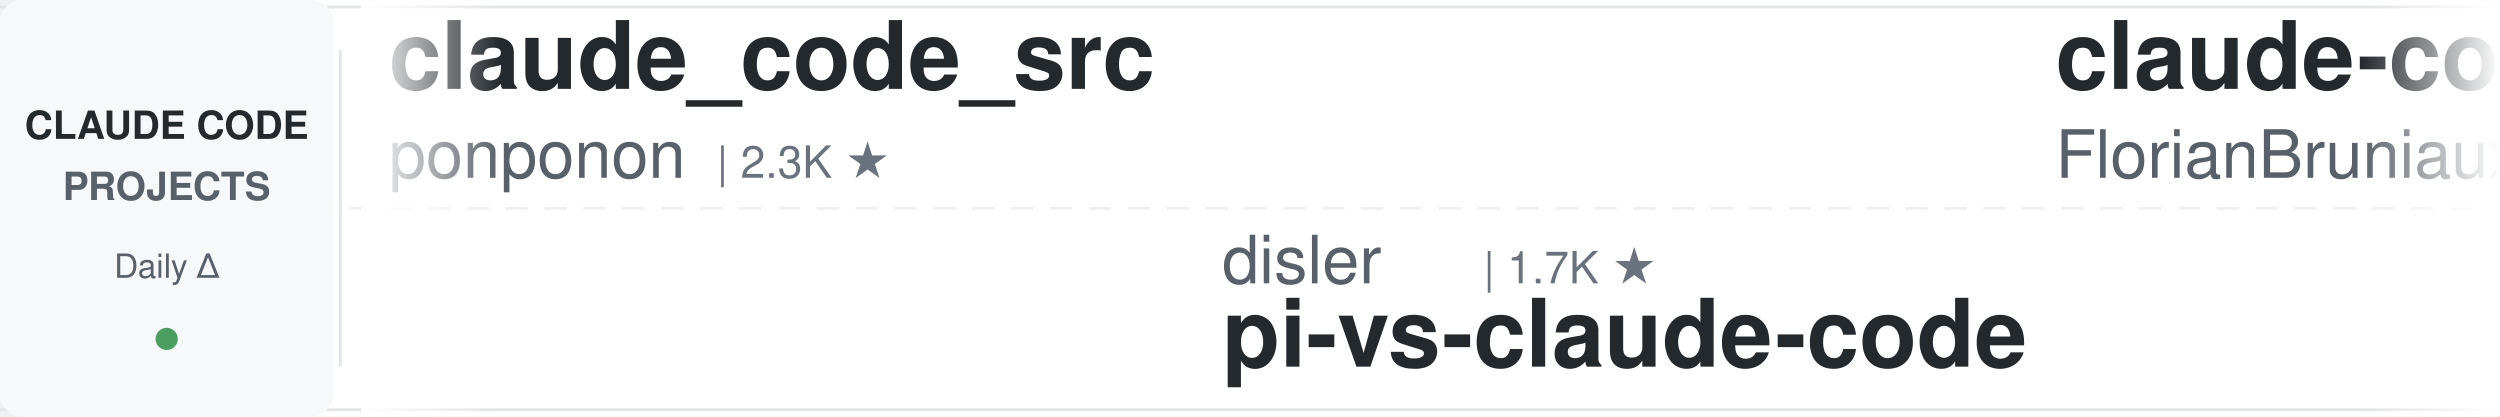
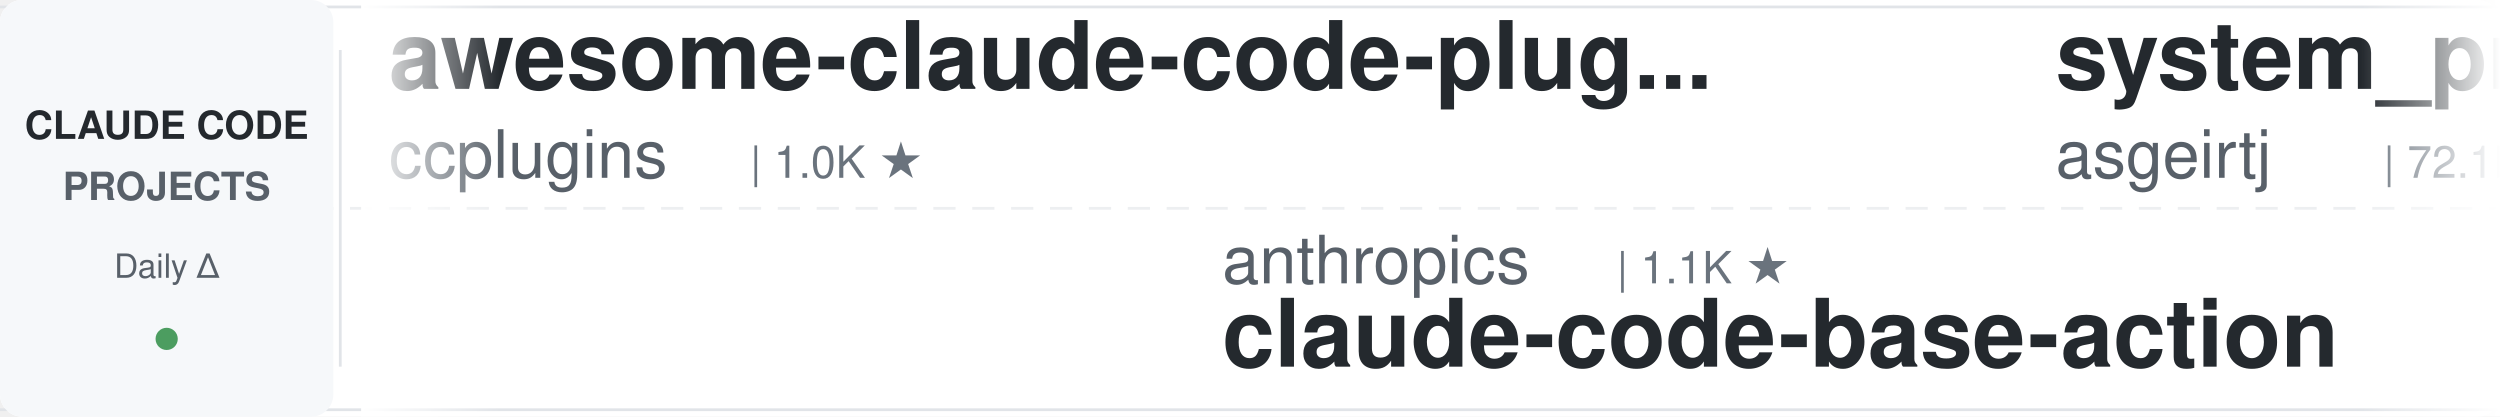
<svg xmlns="http://www.w3.org/2000/svg" width="900" height="150">
  <defs>
    <linearGradient id="leftFade" x1="0%" y1="0%" x2="100%" y2="0%">
      <stop offset="0%" style="stop-color:#ffffff;stop-opacity:1" />
      <stop offset="100%" style="stop-color:#ffffff;stop-opacity:0" />
    </linearGradient>
    <linearGradient id="rightFade" x1="0%" y1="0%" x2="100%" y2="0%">
      <stop offset="0%" style="stop-color:#ffffff;stop-opacity:0" />
      <stop offset="100%" style="stop-color:#ffffff;stop-opacity:1" />
    </linearGradient>
  </defs>
  <rect width="900" height="150" fill="#ffffff" rx="8" />
  <rect x="0" y="2" width="900" height="1" fill="#e1e4e8" />
  <rect x="0" y="147" width="900" height="1" fill="#e1e4e8" />
  <line x1="0" y1="75" x2="900" y2="75" stroke="#e1e4e8" stroke-width="1" stroke-dasharray="8 6" opacity="0.6" />
  <rect x="0" y="0" width="120" height="150" fill="#f6f8fa" rx="8" />
  <text x="60" y="50" font-family="-apple-system, BlinkMacSystemFont, 'Segoe UI', Helvetica, Arial, sans-serif" font-size="14" font-weight="600" fill="#24292e" text-anchor="middle">CLAUDE CODE</text>
  <text x="60" y="72" font-family="-apple-system, BlinkMacSystemFont, 'Segoe UI', Helvetica, Arial, sans-serif" font-size="14" font-weight="600" fill="#586069" text-anchor="middle">PROJECTS</text>
  <text x="60" y="100" font-family="-apple-system, BlinkMacSystemFont, 'Segoe UI', Helvetica, Arial, sans-serif" font-size="12" font-weight="500" fill="#586069" text-anchor="middle">Daily Δ</text>
  <circle cx="60" cy="122" r="4" fill="#22863a" opacity="0.8" />
  <rect x="122" y="18" width="1" height="114" fill="#e1e4e8" />
  <clipPath id="tickerClip">
    <rect x="130" y="0" width="770" height="150" />
  </clipPath>
  <g clip-path="url(#tickerClip)">
    <g id="tickerItems">
      <animateTransform attributeName="transform" attributeType="XML" type="translate" from="0 0" to="-3000 0" dur="54s" repeatCount="indefinite" />
      <g transform="translate(0, 0)">
-         <text x="140" y="32" font-family="-apple-system, BlinkMacSystemFont, 'Segoe UI', Helvetica, Arial, sans-serif" font-size="34" font-weight="600" fill="#24292e">claude_code_src</text>
-         <text x="140" y="64" font-family="-apple-system, BlinkMacSystemFont, 'Segoe UI', Helvetica, Arial, sans-serif" font-size="24" font-weight="400" fill="#586069">ponponon</text>
-         <text x="258" y="64" font-family="-apple-system, BlinkMacSystemFont, 'Segoe UI', Helvetica, Arial, sans-serif" font-size="16" font-weight="500" fill="#6a737d">| 2.3K ★</text>
+         <text x="140" y="32" font-family="-apple-system, BlinkMacSystemFont, 'Segoe UI', Helvetica, Arial, sans-serif" font-size="34" font-weight="600" fill="#24292e">awesome-claude-code-plug...</text>
+         <text x="140" y="64" font-family="-apple-system, BlinkMacSystemFont, 'Segoe UI', Helvetica, Arial, sans-serif" font-size="24" font-weight="400" fill="#586069">ccplugins</text>
+         <text x="270" y="64" font-family="-apple-system, BlinkMacSystemFont, 'Segoe UI', Helvetica, Arial, sans-serif" font-size="16" font-weight="500" fill="#6a737d">| 1.0K ★</text>
      </g>
      <g transform="translate(300, 0)">
-         <text x="140" y="102" font-family="-apple-system, BlinkMacSystemFont, 'Segoe UI', Helvetica, Arial, sans-serif" font-size="24" font-weight="400" fill="#586069">disler</text>
-         <text x="234" y="102" font-family="-apple-system, BlinkMacSystemFont, 'Segoe UI', Helvetica, Arial, sans-serif" font-size="16" font-weight="500" fill="#6a737d">| 1.7K ★</text>
-         <text x="140" y="132" font-family="-apple-system, BlinkMacSystemFont, 'Segoe UI', Helvetica, Arial, sans-serif" font-size="34" font-weight="600" fill="#24292e">pi-vs-claude-code</text>
+         <text x="140" y="102" font-family="-apple-system, BlinkMacSystemFont, 'Segoe UI', Helvetica, Arial, sans-serif" font-size="24" font-weight="400" fill="#586069">anthropics</text>
+         <text x="282" y="102" font-family="-apple-system, BlinkMacSystemFont, 'Segoe UI', Helvetica, Arial, sans-serif" font-size="16" font-weight="500" fill="#6a737d">| 1.1K ★</text>
+         <text x="140" y="132" font-family="-apple-system, BlinkMacSystemFont, 'Segoe UI', Helvetica, Arial, sans-serif" font-size="34" font-weight="600" fill="#24292e">claude-code-base-action</text>
      </g>
      <g transform="translate(600, 0)">
-         <text x="140" y="32" font-family="-apple-system, BlinkMacSystemFont, 'Segoe UI', Helvetica, Arial, sans-serif" font-size="34" font-weight="600" fill="#24292e">claude-code-ultimate-gui...</text>
-         <text x="140" y="64" font-family="-apple-system, BlinkMacSystemFont, 'Segoe UI', Helvetica, Arial, sans-serif" font-size="24" font-weight="400" fill="#586069">FlorianBruniaux</text>
-         <text x="342" y="64" font-family="-apple-system, BlinkMacSystemFont, 'Segoe UI', Helvetica, Arial, sans-serif" font-size="16" font-weight="500" fill="#6a737d">| 6.5K ★</text>
+         <text x="140" y="32" font-family="-apple-system, BlinkMacSystemFont, 'Segoe UI', Helvetica, Arial, sans-serif" font-size="34" font-weight="600" fill="#24292e">system_prompts_leaks</text>
+         <text x="140" y="64" font-family="-apple-system, BlinkMacSystemFont, 'Segoe UI', Helvetica, Arial, sans-serif" font-size="24" font-weight="400" fill="#586069">asgeirtj</text>
+         <text x="258" y="64" font-family="-apple-system, BlinkMacSystemFont, 'Segoe UI', Helvetica, Arial, sans-serif" font-size="16" font-weight="500" fill="#6a737d">| 72.1K ★</text>
      </g>
      <g transform="translate(900, 0)">
-         <text x="140" y="102" font-family="-apple-system, BlinkMacSystemFont, 'Segoe UI', Helvetica, Arial, sans-serif" font-size="24" font-weight="400" fill="#586069">repowise-dev</text>
-         <text x="306" y="102" font-family="-apple-system, BlinkMacSystemFont, 'Segoe UI', Helvetica, Arial, sans-serif" font-size="16" font-weight="500" fill="#6a737d">| 1.2K ★</text>
-         <text x="140" y="132" font-family="-apple-system, BlinkMacSystemFont, 'Segoe UI', Helvetica, Arial, sans-serif" font-size="34" font-weight="600" fill="#24292e">claude-code-prompts</text>
+         <text x="140" y="102" font-family="-apple-system, BlinkMacSystemFont, 'Segoe UI', Helvetica, Arial, sans-serif" font-size="24" font-weight="400" fill="#586069">darcyegb</text>
+         <text x="258" y="102" font-family="-apple-system, BlinkMacSystemFont, 'Segoe UI', Helvetica, Arial, sans-serif" font-size="16" font-weight="500" fill="#6a737d">| 782 ★</text>
+         <text x="140" y="132" font-family="-apple-system, BlinkMacSystemFont, 'Segoe UI', Helvetica, Arial, sans-serif" font-size="34" font-weight="600" fill="#24292e">ClaudeCodeAgents</text>
      </g>
      <g transform="translate(1200, 0)">
-         <text x="140" y="32" font-family="-apple-system, BlinkMacSystemFont, 'Segoe UI', Helvetica, Arial, sans-serif" font-size="34" font-weight="600" fill="#24292e">edmunds-claude-code</text>
-         <text x="140" y="64" font-family="-apple-system, BlinkMacSystemFont, 'Segoe UI', Helvetica, Arial, sans-serif" font-size="24" font-weight="400" fill="#586069">edmund-io</text>
-         <text x="270" y="64" font-family="-apple-system, BlinkMacSystemFont, 'Segoe UI', Helvetica, Arial, sans-serif" font-size="16" font-weight="500" fill="#6a737d">| 1.5K ★</text>
+         <text x="140" y="32" font-family="-apple-system, BlinkMacSystemFont, 'Segoe UI', Helvetica, Arial, sans-serif" font-size="34" font-weight="600" fill="#24292e">andrej-karpathy-skills</text>
+         <text x="140" y="64" font-family="-apple-system, BlinkMacSystemFont, 'Segoe UI', Helvetica, Arial, sans-serif" font-size="24" font-weight="400" fill="#586069">multica-ai</text>
+         <text x="282" y="64" font-family="-apple-system, BlinkMacSystemFont, 'Segoe UI', Helvetica, Arial, sans-serif" font-size="16" font-weight="500" fill="#6a737d">| 234.6K ★</text>
      </g>
      <g transform="translate(1500, 0)">
-         <text x="140" y="102" font-family="-apple-system, BlinkMacSystemFont, 'Segoe UI', Helvetica, Arial, sans-serif" font-size="24" font-weight="400" fill="#586069">WorldFlowAI</text>
-         <text x="294" y="102" font-family="-apple-system, BlinkMacSystemFont, 'Segoe UI', Helvetica, Arial, sans-serif" font-size="16" font-weight="500" fill="#6a737d">| 6.7K ★</text>
-         <text x="140" y="132" font-family="-apple-system, BlinkMacSystemFont, 'Segoe UI', Helvetica, Arial, sans-serif" font-size="34" font-weight="600" fill="#24292e">everything-claude-code</text>
+         <text x="140" y="102" font-family="-apple-system, BlinkMacSystemFont, 'Segoe UI', Helvetica, Arial, sans-serif" font-size="24" font-weight="400" fill="#586069">FlorianBruniaux</text>
+         <text x="342" y="102" font-family="-apple-system, BlinkMacSystemFont, 'Segoe UI', Helvetica, Arial, sans-serif" font-size="16" font-weight="500" fill="#6a737d">| 6.5K ★</text>
+         <text x="140" y="132" font-family="-apple-system, BlinkMacSystemFont, 'Segoe UI', Helvetica, Arial, sans-serif" font-size="34" font-weight="600" fill="#24292e">claude-code-ultimate-gui...</text>
      </g>
      <g transform="translate(1800, 0)">
-         <text x="140" y="32" font-family="-apple-system, BlinkMacSystemFont, 'Segoe UI', Helvetica, Arial, sans-serif" font-size="34" font-weight="600" fill="#24292e">claude-code-harness</text>
-         <text x="140" y="64" font-family="-apple-system, BlinkMacSystemFont, 'Segoe UI', Helvetica, Arial, sans-serif" font-size="24" font-weight="400" fill="#586069">Chachamaru127</text>
-         <text x="318" y="64" font-family="-apple-system, BlinkMacSystemFont, 'Segoe UI', Helvetica, Arial, sans-serif" font-size="16" font-weight="500" fill="#6a737d">| 3.2K ★</text>
+         <text x="140" y="32" font-family="-apple-system, BlinkMacSystemFont, 'Segoe UI', Helvetica, Arial, sans-serif" font-size="34" font-weight="600" fill="#24292e">claude-code-source</text>
+         <text x="140" y="64" font-family="-apple-system, BlinkMacSystemFont, 'Segoe UI', Helvetica, Arial, sans-serif" font-size="24" font-weight="400" fill="#586069">AprilNEA</text>
+         <text x="258" y="64" font-family="-apple-system, BlinkMacSystemFont, 'Segoe UI', Helvetica, Arial, sans-serif" font-size="16" font-weight="500" fill="#6a737d">| 393 ★</text>
      </g>
      <g transform="translate(2100, 0)">
-         <text x="140" y="102" font-family="-apple-system, BlinkMacSystemFont, 'Segoe UI', Helvetica, Arial, sans-serif" font-size="24" font-weight="400" fill="#586069">Pimzino</text>
-         <text x="246" y="102" font-family="-apple-system, BlinkMacSystemFont, 'Segoe UI', Helvetica, Arial, sans-serif" font-size="16" font-weight="500" fill="#6a737d">| 3.9K ★</text>
-         <text x="140" y="132" font-family="-apple-system, BlinkMacSystemFont, 'Segoe UI', Helvetica, Arial, sans-serif" font-size="34" font-weight="600" fill="#24292e">claude-code-spec-workflo...</text>
+         <text x="140" y="102" font-family="-apple-system, BlinkMacSystemFont, 'Segoe UI', Helvetica, Arial, sans-serif" font-size="24" font-weight="400" fill="#586069">mrpaidsocial</text>
+         <text x="306" y="102" font-family="-apple-system, BlinkMacSystemFont, 'Segoe UI', Helvetica, Arial, sans-serif" font-size="16" font-weight="500" fill="#6a737d">| 1.7K ★</text>
+         <text x="140" y="132" font-family="-apple-system, BlinkMacSystemFont, 'Segoe UI', Helvetica, Arial, sans-serif" font-size="34" font-weight="600" fill="#24292e">arcads-claude-code-mrpai...</text>
      </g>
      <g transform="translate(2400, 0)">
-         <text x="140" y="32" font-family="-apple-system, BlinkMacSystemFont, 'Segoe UI', Helvetica, Arial, sans-serif" font-size="34" font-weight="600" fill="#24292e">Open-ClaudeCode</text>
-         <text x="140" y="64" font-family="-apple-system, BlinkMacSystemFont, 'Segoe UI', Helvetica, Arial, sans-serif" font-size="24" font-weight="400" fill="#586069">LING71671</text>
-         <text x="270" y="64" font-family="-apple-system, BlinkMacSystemFont, 'Segoe UI', Helvetica, Arial, sans-serif" font-size="16" font-weight="500" fill="#6a737d">| 994 ★</text>
+         <text x="140" y="32" font-family="-apple-system, BlinkMacSystemFont, 'Segoe UI', Helvetica, Arial, sans-serif" font-size="34" font-weight="600" fill="#24292e">everything-claude-code-z...</text>
+         <text x="140" y="64" font-family="-apple-system, BlinkMacSystemFont, 'Segoe UI', Helvetica, Arial, sans-serif" font-size="24" font-weight="400" fill="#586069">xu-xiang</text>
+         <text x="258" y="64" font-family="-apple-system, BlinkMacSystemFont, 'Segoe UI', Helvetica, Arial, sans-serif" font-size="16" font-weight="500" fill="#6a737d">| 2.0K ★</text>
      </g>
      <g transform="translate(2700, 0)">
-         <text x="140" y="102" font-family="-apple-system, BlinkMacSystemFont, 'Segoe UI', Helvetica, Arial, sans-serif" font-size="24" font-weight="400" fill="#586069">Donchitos</text>
-         <text x="270" y="102" font-family="-apple-system, BlinkMacSystemFont, 'Segoe UI', Helvetica, Arial, sans-serif" font-size="16" font-weight="500" fill="#6a737d">| 40.2K ★</text>
-         <text x="140" y="132" font-family="-apple-system, BlinkMacSystemFont, 'Segoe UI', Helvetica, Arial, sans-serif" font-size="34" font-weight="600" fill="#24292e">Claude-Code-Game-Studios</text>
+         <text x="140" y="102" font-family="-apple-system, BlinkMacSystemFont, 'Segoe UI', Helvetica, Arial, sans-serif" font-size="24" font-weight="400" fill="#586069">ding113</text>
+         <text x="246" y="102" font-family="-apple-system, BlinkMacSystemFont, 'Segoe UI', Helvetica, Arial, sans-serif" font-size="16" font-weight="500" fill="#6a737d">| 3.4K ★</text>
+         <text x="140" y="132" font-family="-apple-system, BlinkMacSystemFont, 'Segoe UI', Helvetica, Arial, sans-serif" font-size="34" font-weight="600" fill="#24292e">claude-code-hub</text>
      </g>
      <g transform="translate(3000, 0)">
-         <text x="140" y="32" font-family="-apple-system, BlinkMacSystemFont, 'Segoe UI', Helvetica, Arial, sans-serif" font-size="34" font-weight="600" fill="#24292e">claude_code_src</text>
-         <text x="140" y="64" font-family="-apple-system, BlinkMacSystemFont, 'Segoe UI', Helvetica, Arial, sans-serif" font-size="24" font-weight="400" fill="#586069">ponponon</text>
-         <text x="258" y="64" font-family="-apple-system, BlinkMacSystemFont, 'Segoe UI', Helvetica, Arial, sans-serif" font-size="16" font-weight="500" fill="#6a737d">| 2.3K ★</text>
+         <text x="140" y="32" font-family="-apple-system, BlinkMacSystemFont, 'Segoe UI', Helvetica, Arial, sans-serif" font-size="34" font-weight="600" fill="#24292e">awesome-claude-code-plug...</text>
+         <text x="140" y="64" font-family="-apple-system, BlinkMacSystemFont, 'Segoe UI', Helvetica, Arial, sans-serif" font-size="24" font-weight="400" fill="#586069">ccplugins</text>
+         <text x="270" y="64" font-family="-apple-system, BlinkMacSystemFont, 'Segoe UI', Helvetica, Arial, sans-serif" font-size="16" font-weight="500" fill="#6a737d">| 1.0K ★</text>
      </g>
      <g transform="translate(3300, 0)">
-         <text x="140" y="102" font-family="-apple-system, BlinkMacSystemFont, 'Segoe UI', Helvetica, Arial, sans-serif" font-size="24" font-weight="400" fill="#586069">disler</text>
-         <text x="234" y="102" font-family="-apple-system, BlinkMacSystemFont, 'Segoe UI', Helvetica, Arial, sans-serif" font-size="16" font-weight="500" fill="#6a737d">| 1.7K ★</text>
-         <text x="140" y="132" font-family="-apple-system, BlinkMacSystemFont, 'Segoe UI', Helvetica, Arial, sans-serif" font-size="34" font-weight="600" fill="#24292e">pi-vs-claude-code</text>
+         <text x="140" y="102" font-family="-apple-system, BlinkMacSystemFont, 'Segoe UI', Helvetica, Arial, sans-serif" font-size="24" font-weight="400" fill="#586069">anthropics</text>
+         <text x="282" y="102" font-family="-apple-system, BlinkMacSystemFont, 'Segoe UI', Helvetica, Arial, sans-serif" font-size="16" font-weight="500" fill="#6a737d">| 1.1K ★</text>
+         <text x="140" y="132" font-family="-apple-system, BlinkMacSystemFont, 'Segoe UI', Helvetica, Arial, sans-serif" font-size="34" font-weight="600" fill="#24292e">claude-code-base-action</text>
      </g>
      <g transform="translate(3600, 0)">
-         <text x="140" y="32" font-family="-apple-system, BlinkMacSystemFont, 'Segoe UI', Helvetica, Arial, sans-serif" font-size="34" font-weight="600" fill="#24292e">claude-code-ultimate-gui...</text>
-         <text x="140" y="64" font-family="-apple-system, BlinkMacSystemFont, 'Segoe UI', Helvetica, Arial, sans-serif" font-size="24" font-weight="400" fill="#586069">FlorianBruniaux</text>
-         <text x="342" y="64" font-family="-apple-system, BlinkMacSystemFont, 'Segoe UI', Helvetica, Arial, sans-serif" font-size="16" font-weight="500" fill="#6a737d">| 6.5K ★</text>
+         <text x="140" y="32" font-family="-apple-system, BlinkMacSystemFont, 'Segoe UI', Helvetica, Arial, sans-serif" font-size="34" font-weight="600" fill="#24292e">system_prompts_leaks</text>
+         <text x="140" y="64" font-family="-apple-system, BlinkMacSystemFont, 'Segoe UI', Helvetica, Arial, sans-serif" font-size="24" font-weight="400" fill="#586069">asgeirtj</text>
+         <text x="258" y="64" font-family="-apple-system, BlinkMacSystemFont, 'Segoe UI', Helvetica, Arial, sans-serif" font-size="16" font-weight="500" fill="#6a737d">| 72.1K ★</text>
      </g>
      <g transform="translate(3900, 0)">
-         <text x="140" y="102" font-family="-apple-system, BlinkMacSystemFont, 'Segoe UI', Helvetica, Arial, sans-serif" font-size="24" font-weight="400" fill="#586069">repowise-dev</text>
-         <text x="306" y="102" font-family="-apple-system, BlinkMacSystemFont, 'Segoe UI', Helvetica, Arial, sans-serif" font-size="16" font-weight="500" fill="#6a737d">| 1.2K ★</text>
-         <text x="140" y="132" font-family="-apple-system, BlinkMacSystemFont, 'Segoe UI', Helvetica, Arial, sans-serif" font-size="34" font-weight="600" fill="#24292e">claude-code-prompts</text>
+         <text x="140" y="102" font-family="-apple-system, BlinkMacSystemFont, 'Segoe UI', Helvetica, Arial, sans-serif" font-size="24" font-weight="400" fill="#586069">darcyegb</text>
+         <text x="258" y="102" font-family="-apple-system, BlinkMacSystemFont, 'Segoe UI', Helvetica, Arial, sans-serif" font-size="16" font-weight="500" fill="#6a737d">| 782 ★</text>
+         <text x="140" y="132" font-family="-apple-system, BlinkMacSystemFont, 'Segoe UI', Helvetica, Arial, sans-serif" font-size="34" font-weight="600" fill="#24292e">ClaudeCodeAgents</text>
      </g>
    </g>
  </g>
  <rect x="130" y="0" width="50" height="150" fill="url(#leftFade)" />
  <rect x="850" y="0" width="50" height="150" fill="url(#rightFade)" />
</svg>
